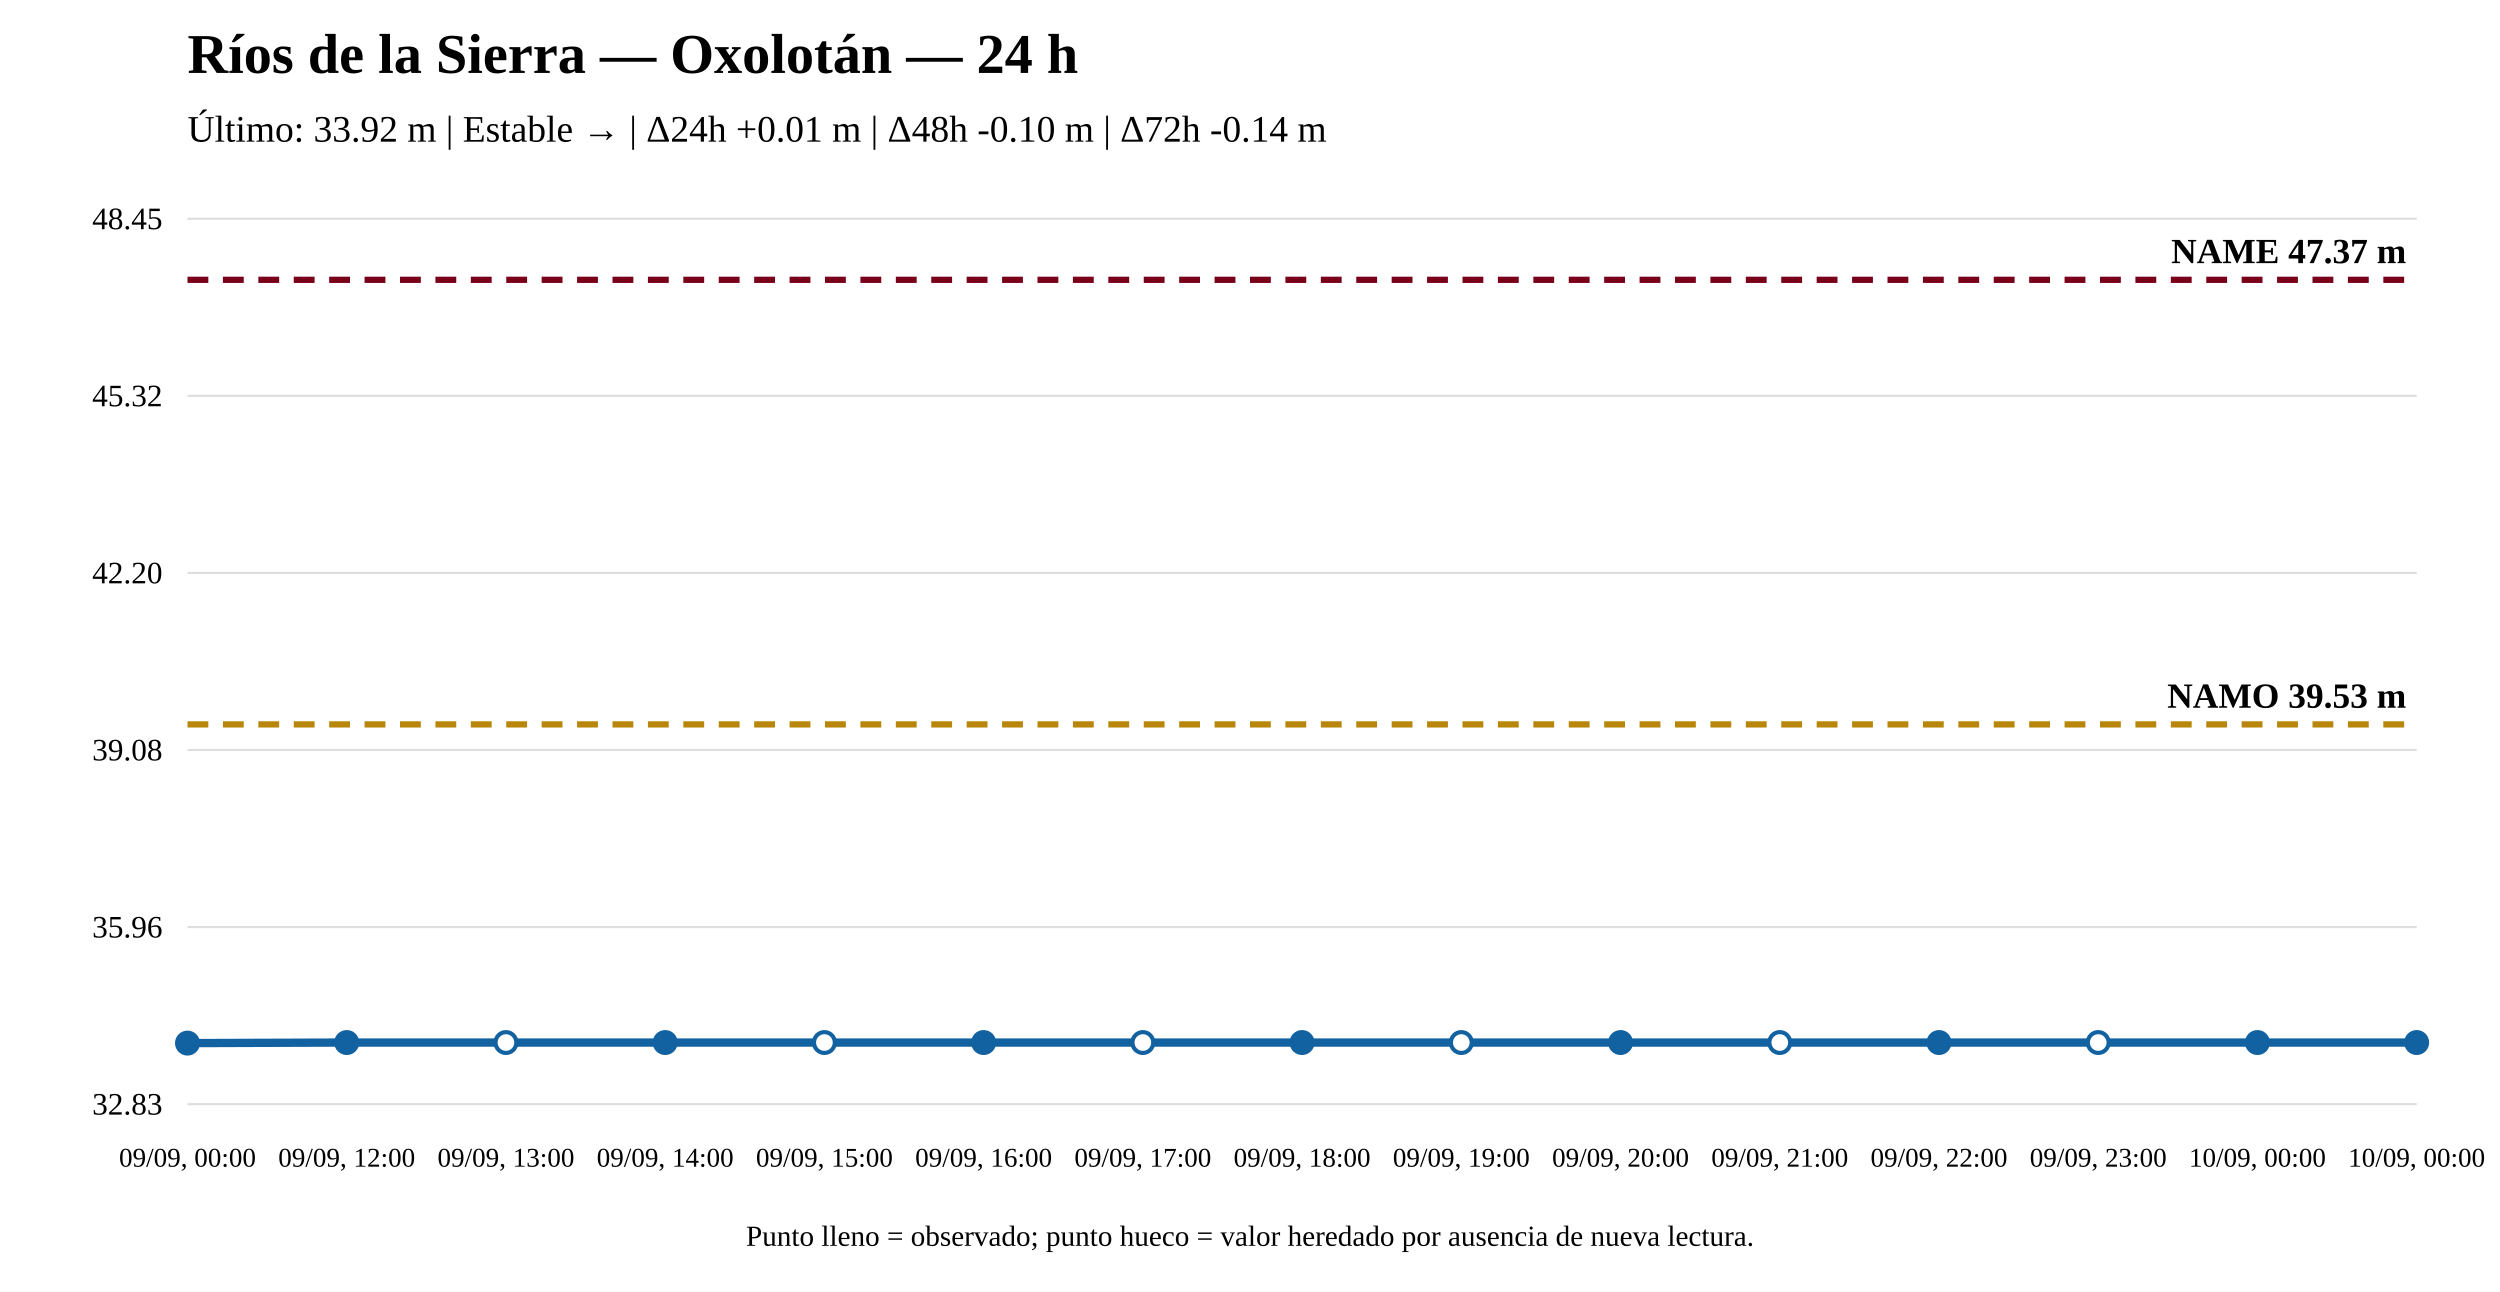
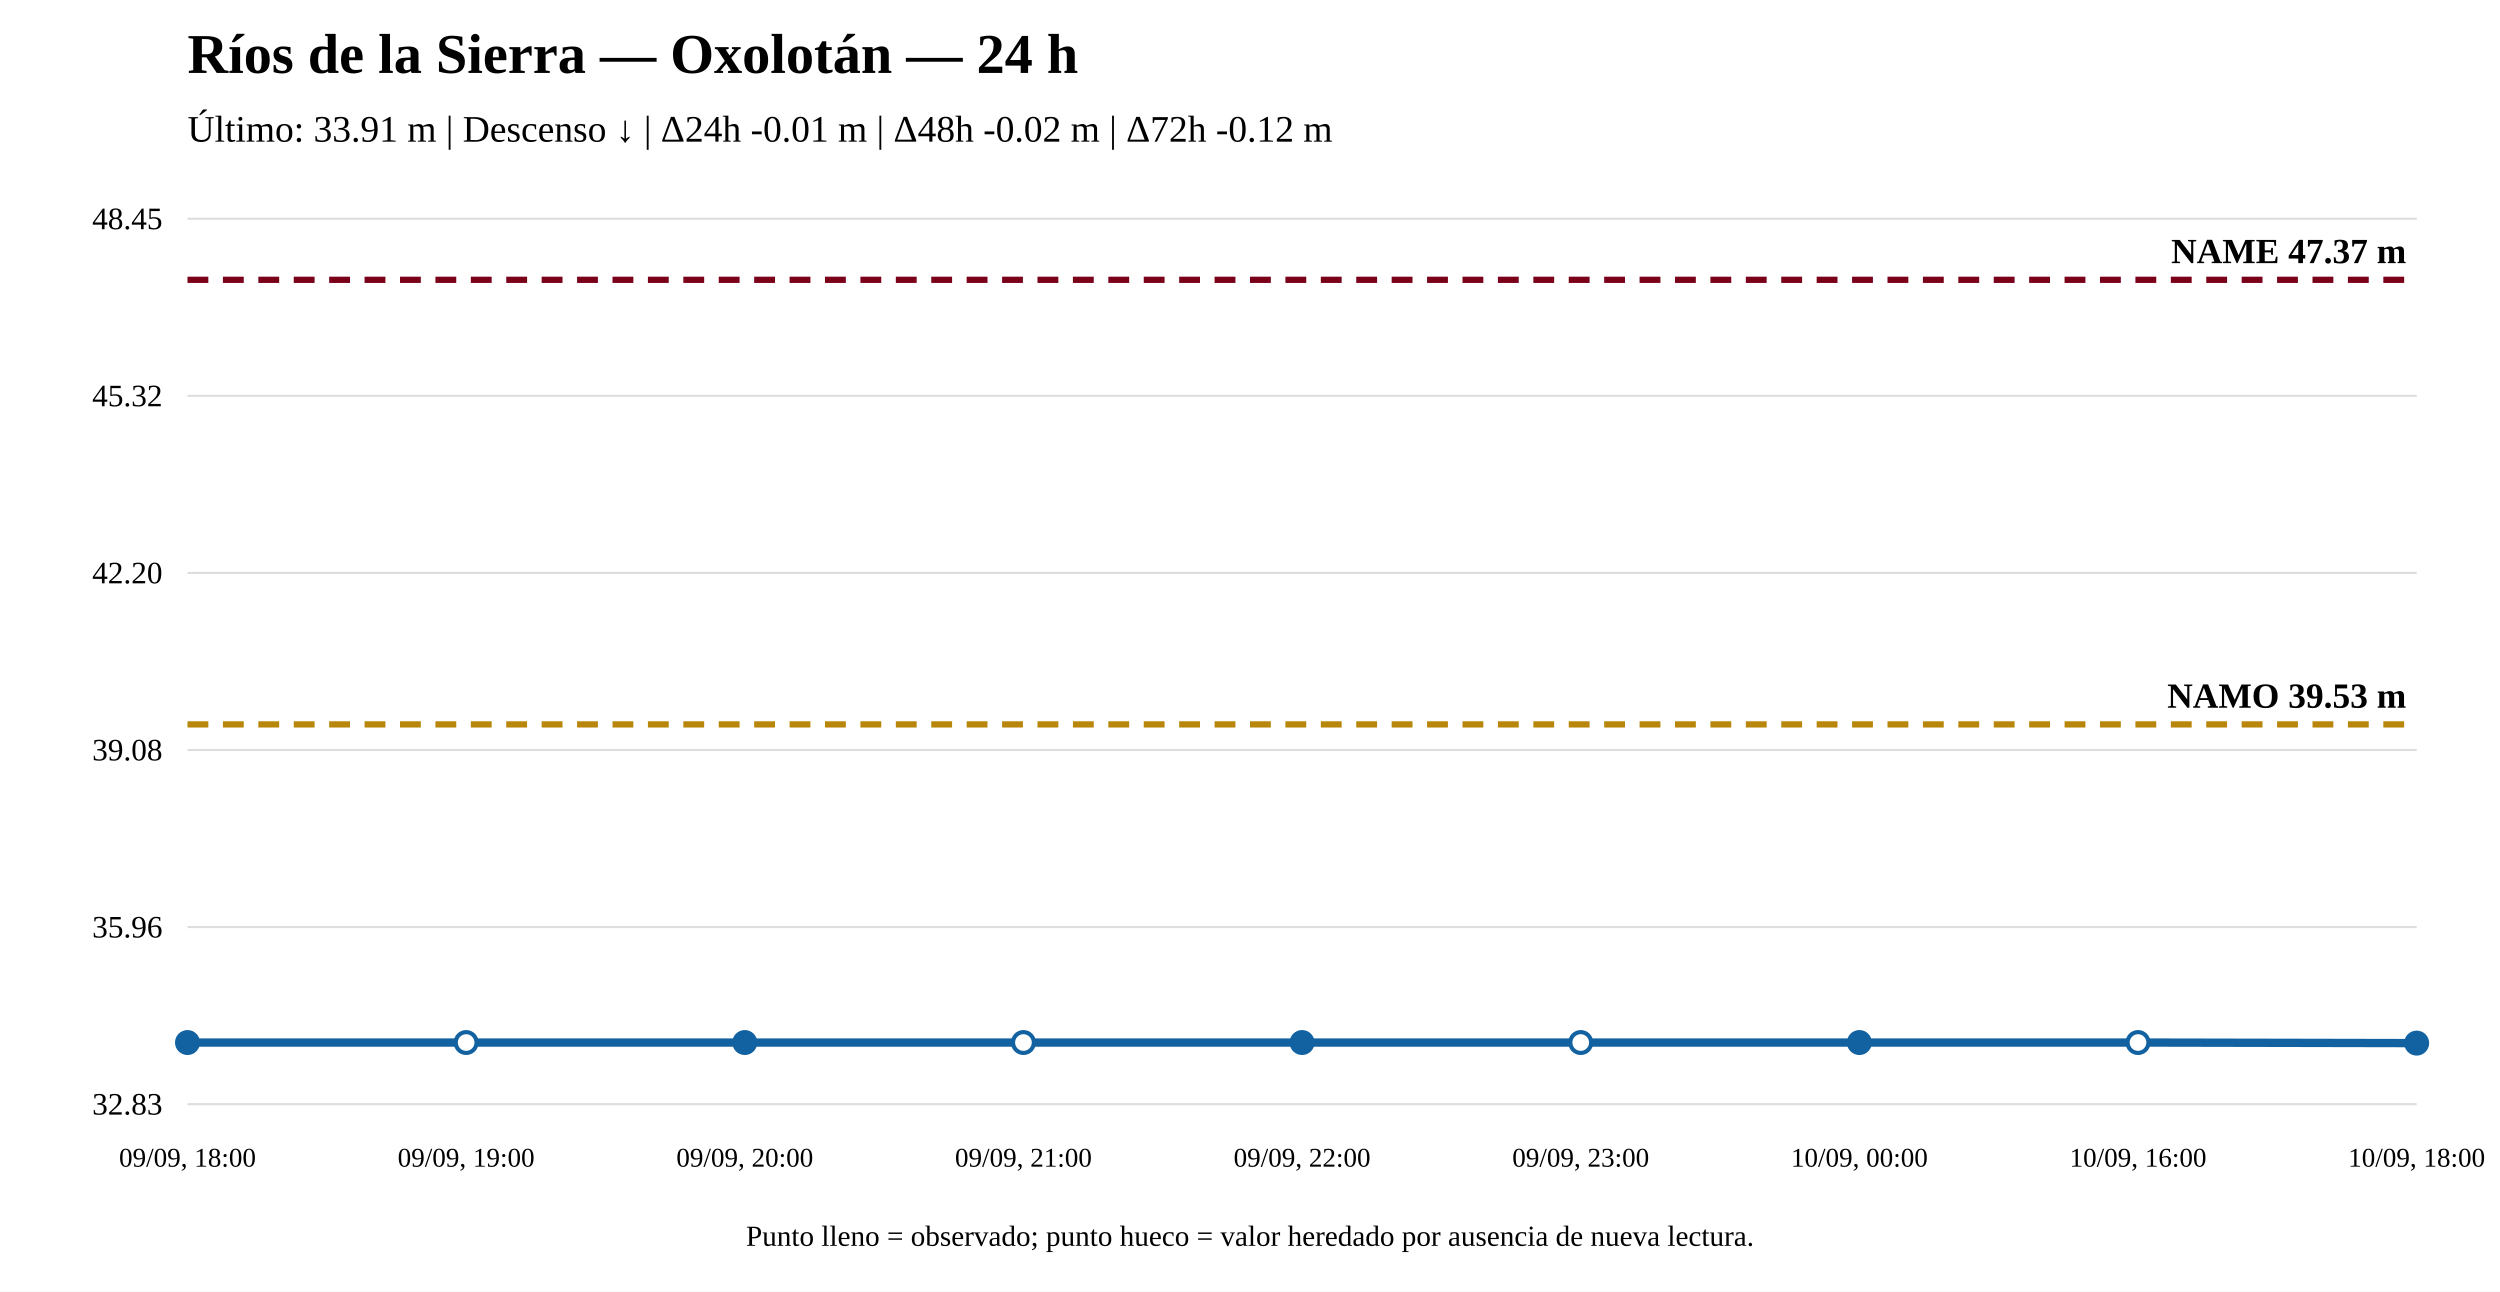
<svg xmlns="http://www.w3.org/2000/svg" width="1200" height="620" viewBox="0 0 1200 620">
  <rect width="100%" height="100%" fill="white" />
  <text x="90" y="35" font-size="27" font-weight="bold">Ríos de la Sierra — Oxolotán — 24 h</text>
-   <text x="90" y="68" font-size="18">Último: 33.92 m | Estable → | Δ24h +0.01 m | Δ48h -0.10 m | Δ72h -0.14 m</text>
+   <text x="90" y="68" font-size="18">Último: 33.91 m | Descenso ↓ | Δ24h -0.01 m | Δ48h -0.02 m | Δ72h -0.12 m</text>
  <line x1="90" y1="530" x2="1160" y2="530" stroke="#ddd" />
  <line x1="90" y1="445" x2="1160" y2="445" stroke="#ddd" />
  <line x1="90" y1="360" x2="1160" y2="360" stroke="#ddd" />
  <line x1="90" y1="275" x2="1160" y2="275" stroke="#ddd" />
  <line x1="90" y1="190" x2="1160" y2="190" stroke="#ddd" />
  <line x1="90" y1="105" x2="1160" y2="105" stroke="#ddd" />
  <text x="78" y="535" text-anchor="end" font-size="15">32.83</text>
  <text x="78" y="450" text-anchor="end" font-size="15">35.96</text>
  <text x="78" y="365" text-anchor="end" font-size="15">39.08</text>
  <text x="78" y="280" text-anchor="end" font-size="15">42.20</text>
  <text x="78" y="195" text-anchor="end" font-size="15">45.32</text>
  <text x="78" y="110" text-anchor="end" font-size="15">48.45</text>
  <line x1="90" y1="347.714" x2="1160" y2="347.714" stroke="#b8860b" stroke-width="3" stroke-dasharray="10 7" />
  <text x="1155" y="339.714" text-anchor="end" font-size="17" font-weight="bold">NAMO 39.53 m</text>
  <line x1="90" y1="134.31" x2="1160" y2="134.31" stroke="#7a0019" stroke-width="3" stroke-dasharray="10 7" />
  <text x="1155" y="126.31" text-anchor="end" font-size="17" font-weight="bold">NAME 47.37 m</text>
-   <polyline fill="none" stroke="#1261a0" stroke-width="4" points="90,500.69 166.429,500.417 242.857,500.417 319.286,500.417 395.714,500.417 472.143,500.417 548.571,500.417 625,500.417 701.429,500.417 777.857,500.417 854.286,500.417 930.714,500.417 1007.143,500.417 1083.571,500.417 1160,500.417" />
-   <circle cx="90" cy="500.69" r="5" fill="#1261a0" stroke="#1261a0" stroke-width="2" />
-   <circle cx="166.429" cy="500.417" r="5" fill="#1261a0" stroke="#1261a0" stroke-width="2" />
-   <circle cx="242.857" cy="500.417" r="5" fill="white" stroke="#1261a0" stroke-width="2" />
-   <circle cx="319.286" cy="500.417" r="5" fill="#1261a0" stroke="#1261a0" stroke-width="2" />
-   <circle cx="395.714" cy="500.417" r="5" fill="white" stroke="#1261a0" stroke-width="2" />
-   <circle cx="472.143" cy="500.417" r="5" fill="#1261a0" stroke="#1261a0" stroke-width="2" />
-   <circle cx="548.571" cy="500.417" r="5" fill="white" stroke="#1261a0" stroke-width="2" />
+   <polyline fill="none" stroke="#1261a0" stroke-width="4" points="90,500.417 223.75,500.417 357.5,500.417 491.25,500.417 625,500.417 758.75,500.417 892.5,500.417 1026.25,500.417 1160,500.69" />
+   <circle cx="90" cy="500.417" r="5" fill="#1261a0" stroke="#1261a0" stroke-width="2" />
+   <circle cx="223.75" cy="500.417" r="5" fill="white" stroke="#1261a0" stroke-width="2" />
+   <circle cx="357.5" cy="500.417" r="5" fill="#1261a0" stroke="#1261a0" stroke-width="2" />
+   <circle cx="491.25" cy="500.417" r="5" fill="white" stroke="#1261a0" stroke-width="2" />
  <circle cx="625" cy="500.417" r="5" fill="#1261a0" stroke="#1261a0" stroke-width="2" />
-   <circle cx="701.429" cy="500.417" r="5" fill="white" stroke="#1261a0" stroke-width="2" />
-   <circle cx="777.857" cy="500.417" r="5" fill="#1261a0" stroke="#1261a0" stroke-width="2" />
-   <circle cx="854.286" cy="500.417" r="5" fill="white" stroke="#1261a0" stroke-width="2" />
-   <circle cx="930.714" cy="500.417" r="5" fill="#1261a0" stroke="#1261a0" stroke-width="2" />
-   <circle cx="1007.143" cy="500.417" r="5" fill="white" stroke="#1261a0" stroke-width="2" />
-   <circle cx="1083.571" cy="500.417" r="5" fill="#1261a0" stroke="#1261a0" stroke-width="2" />
-   <circle cx="1160" cy="500.417" r="5" fill="#1261a0" stroke="#1261a0" stroke-width="2" />
-   <text x="90" y="560" text-anchor="middle" font-size="13">09/09, 00:00</text>
-   <text x="166.429" y="560" text-anchor="middle" font-size="13">09/09, 12:00</text>
-   <text x="242.857" y="560" text-anchor="middle" font-size="13">09/09, 13:00</text>
-   <text x="319.286" y="560" text-anchor="middle" font-size="13">09/09, 14:00</text>
-   <text x="395.714" y="560" text-anchor="middle" font-size="13">09/09, 15:00</text>
-   <text x="472.143" y="560" text-anchor="middle" font-size="13">09/09, 16:00</text>
-   <text x="548.571" y="560" text-anchor="middle" font-size="13">09/09, 17:00</text>
-   <text x="625" y="560" text-anchor="middle" font-size="13">09/09, 18:00</text>
-   <text x="701.429" y="560" text-anchor="middle" font-size="13">09/09, 19:00</text>
-   <text x="777.857" y="560" text-anchor="middle" font-size="13">09/09, 20:00</text>
-   <text x="854.286" y="560" text-anchor="middle" font-size="13">09/09, 21:00</text>
-   <text x="930.714" y="560" text-anchor="middle" font-size="13">09/09, 22:00</text>
-   <text x="1007.143" y="560" text-anchor="middle" font-size="13">09/09, 23:00</text>
-   <text x="1083.571" y="560" text-anchor="middle" font-size="13">10/09, 00:00</text>
-   <text x="1160" y="560" text-anchor="middle" font-size="13">10/09, 00:00</text>
+   <circle cx="758.75" cy="500.417" r="5" fill="white" stroke="#1261a0" stroke-width="2" />
+   <circle cx="892.5" cy="500.417" r="5" fill="#1261a0" stroke="#1261a0" stroke-width="2" />
+   <circle cx="1026.25" cy="500.417" r="5" fill="white" stroke="#1261a0" stroke-width="2" />
+   <circle cx="1160" cy="500.69" r="5" fill="#1261a0" stroke="#1261a0" stroke-width="2" />
+   <text x="90" y="560" text-anchor="middle" font-size="13">09/09, 18:00</text>
+   <text x="223.75" y="560" text-anchor="middle" font-size="13">09/09, 19:00</text>
+   <text x="357.5" y="560" text-anchor="middle" font-size="13">09/09, 20:00</text>
+   <text x="491.25" y="560" text-anchor="middle" font-size="13">09/09, 21:00</text>
+   <text x="625" y="560" text-anchor="middle" font-size="13">09/09, 22:00</text>
+   <text x="758.75" y="560" text-anchor="middle" font-size="13">09/09, 23:00</text>
+   <text x="892.5" y="560" text-anchor="middle" font-size="13">10/09, 00:00</text>
+   <text x="1026.25" y="560" text-anchor="middle" font-size="13">10/09, 16:00</text>
+   <text x="1160" y="560" text-anchor="middle" font-size="13">10/09, 18:00</text>
  <text x="600" y="598" text-anchor="middle" font-size="14">Punto lleno = observado; punto hueco = valor heredado por ausencia de nueva lectura.</text>
</svg>
